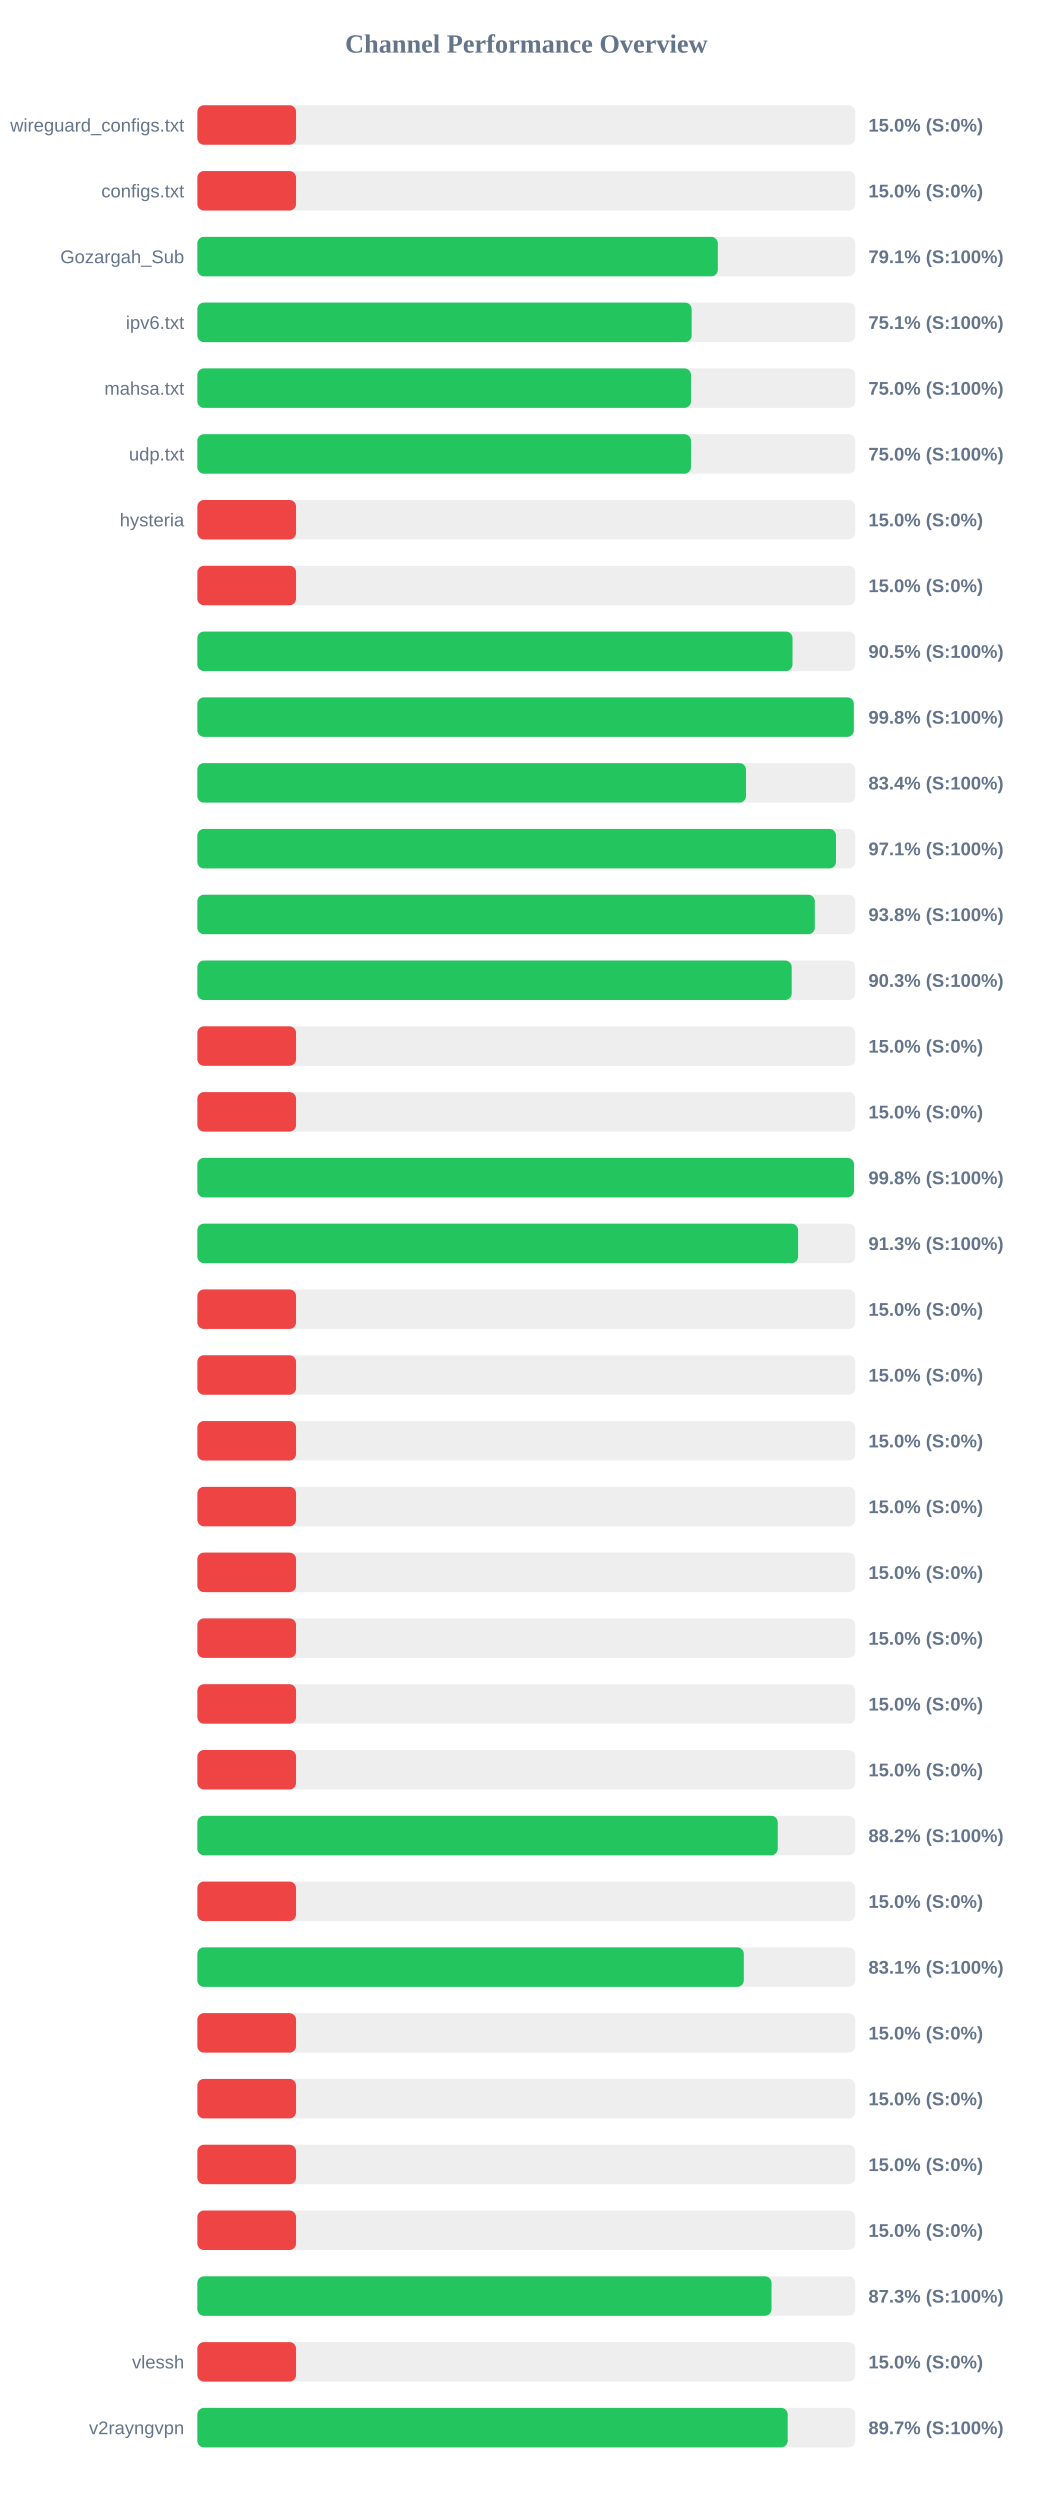
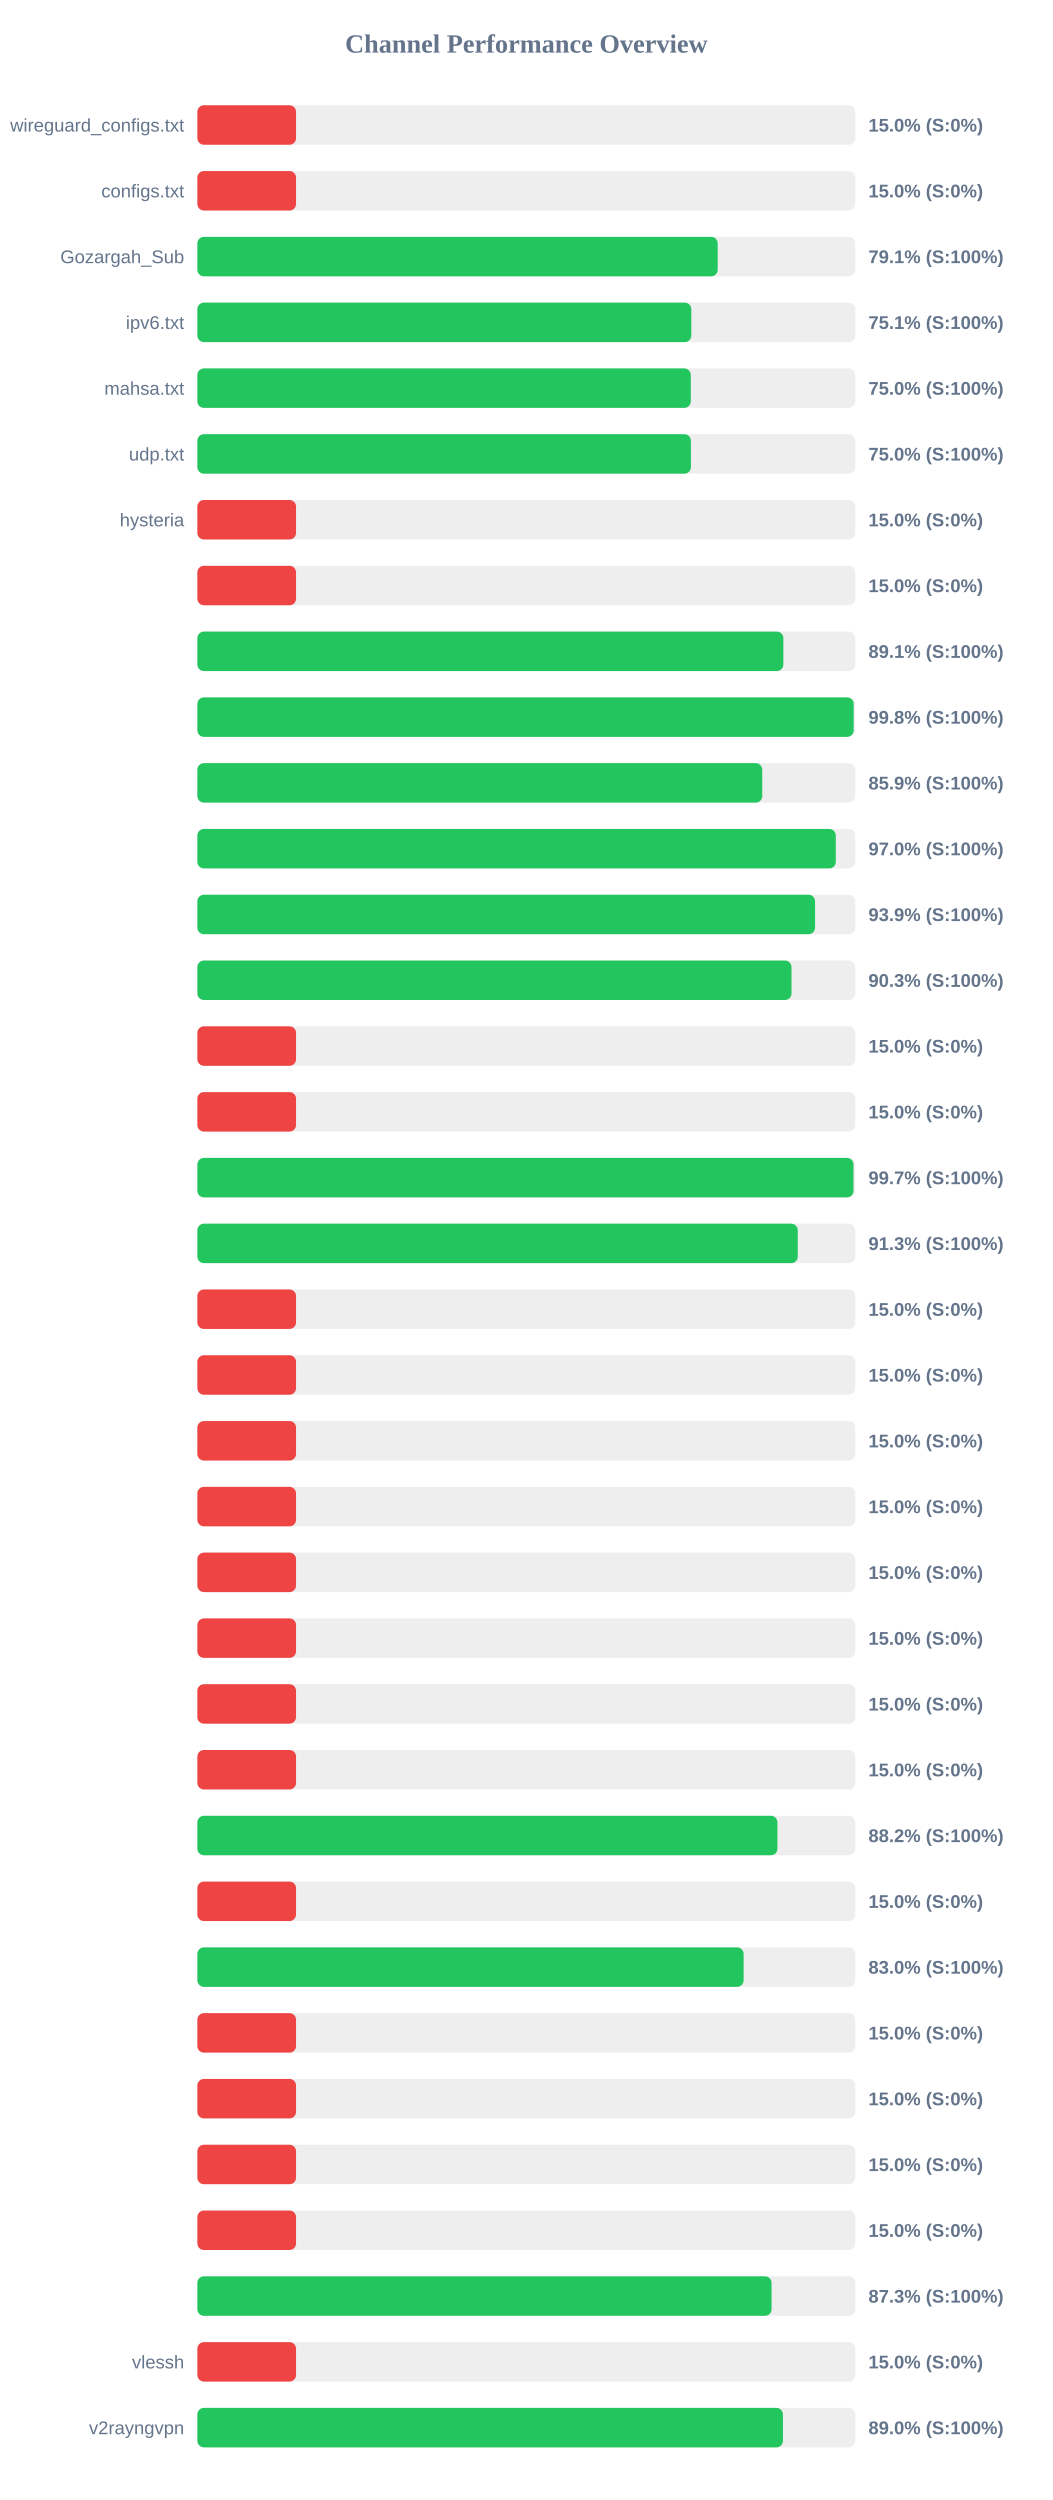
<svg xmlns="http://www.w3.org/2000/svg" width="800" height="1900" version="1.1">
  <style>
        .row { font: 14px Arial; fill: #64748b; }
        .score { font: bold 14px Arial; fill: #64748b; }
    </style>
  <text x="400" y="40" text-anchor="middle" font-size="20px" font-weight="bold" fill="#64748b">Channel Performance Overview</text>
  <rect x="150" y="80" width="500" height="30" fill="#eee" rx="5" />
  <rect x="150" y="80" width="75.0" height="30" fill="#ef4444" rx="5" />
  <text x="140" y="100" text-anchor="end" class="row">wireguard_configs.txt</text>
  <text x="660" y="100" text-anchor="start" class="score">15.0% (S:0%)</text>
  <rect x="150" y="130" width="500" height="30" fill="#eee" rx="5" />
  <rect x="150" y="130" width="75.0" height="30" fill="#ef4444" rx="5" />
  <text x="140" y="150" text-anchor="end" class="row">configs.txt</text>
  <text x="660" y="150" text-anchor="start" class="score">15.0% (S:0%)</text>
  <rect x="150" y="180" width="500" height="30" fill="#eee" rx="5" />
-   <rect x="150" y="180" width="395.55" height="30" fill="#22c55e" rx="5" />
+   <rect x="150" y="180" width="395.45" height="30" fill="#22c55e" rx="5" />
  <text x="140" y="200" text-anchor="end" class="row">Gozargah_Sub</text>
  <text x="660" y="200" text-anchor="start" class="score">79.1% (S:100%)</text>
  <rect x="150" y="230" width="500" height="30" fill="#eee" rx="5" />
-   <rect x="150" y="230" width="375.65" height="30" fill="#22c55e" rx="5" />
+   <rect x="150" y="230" width="375.4" height="30" fill="#22c55e" rx="5" />
  <text x="140" y="250" text-anchor="end" class="row">ipv6.txt</text>
  <text x="660" y="250" text-anchor="start" class="score">75.1% (S:100%)</text>
  <rect x="150" y="280" width="500" height="30" fill="#eee" rx="5" />
-   <rect x="150" y="280" width="375.15" height="30" fill="#22c55e" rx="5" />
+   <rect x="150" y="280" width="375.0" height="30" fill="#22c55e" rx="5" />
  <text x="140" y="300" text-anchor="end" class="row">mahsa.txt</text>
  <text x="660" y="300" text-anchor="start" class="score">75.0% (S:100%)</text>
  <rect x="150" y="330" width="500" height="30" fill="#eee" rx="5" />
-   <rect x="150" y="330" width="375.15" height="30" fill="#22c55e" rx="5" />
+   <rect x="150" y="330" width="375.1" height="30" fill="#22c55e" rx="5" />
  <text x="140" y="350" text-anchor="end" class="row">udp.txt</text>
  <text x="660" y="350" text-anchor="start" class="score">75.0% (S:100%)</text>
  <rect x="150" y="380" width="500" height="30" fill="#eee" rx="5" />
  <rect x="150" y="380" width="75.0" height="30" fill="#ef4444" rx="5" />
  <text x="140" y="400" text-anchor="end" class="row">hysteria</text>
  <text x="660" y="400" text-anchor="start" class="score">15.0% (S:0%)</text>
  <rect x="150" y="430" width="500" height="30" fill="#eee" rx="5" />
  <rect x="150" y="430" width="75.0" height="30" fill="#ef4444" rx="5" />
  <text x="140" y="450" text-anchor="end" class="row" />
  <text x="660" y="450" text-anchor="start" class="score">15.0% (S:0%)</text>
  <rect x="150" y="480" width="500" height="30" fill="#eee" rx="5" />
-   <rect x="150" y="480" width="452.3" height="30" fill="#22c55e" rx="5" />
+   <rect x="150" y="480" width="445.35" height="30" fill="#22c55e" rx="5" />
  <text x="140" y="500" text-anchor="end" class="row" />
-   <text x="660" y="500" text-anchor="start" class="score">90.5% (S:100%)</text>
+   <text x="660" y="500" text-anchor="start" class="score">89.1% (S:100%)</text>
  <rect x="150" y="530" width="500" height="30" fill="#eee" rx="5" />
-   <rect x="150" y="530" width="498.9" height="30" fill="#22c55e" rx="5" />
+   <rect x="150" y="530" width="498.8" height="30" fill="#22c55e" rx="5" />
  <text x="140" y="550" text-anchor="end" class="row" />
  <text x="660" y="550" text-anchor="start" class="score">99.8% (S:100%)</text>
  <rect x="150" y="580" width="500" height="30" fill="#eee" rx="5" />
-   <rect x="150" y="580" width="416.95" height="30" fill="#22c55e" rx="5" />
+   <rect x="150" y="580" width="429.3" height="30" fill="#22c55e" rx="5" />
  <text x="140" y="600" text-anchor="end" class="row" />
-   <text x="660" y="600" text-anchor="start" class="score">83.4% (S:100%)</text>
+   <text x="660" y="600" text-anchor="start" class="score">85.9% (S:100%)</text>
  <rect x="150" y="630" width="500" height="30" fill="#eee" rx="5" />
-   <rect x="150" y="630" width="485.35" height="30" fill="#22c55e" rx="5" />
+   <rect x="150" y="630" width="485.2" height="30" fill="#22c55e" rx="5" />
  <text x="140" y="650" text-anchor="end" class="row" />
-   <text x="660" y="650" text-anchor="start" class="score">97.1% (S:100%)</text>
+   <text x="660" y="650" text-anchor="start" class="score">97.0% (S:100%)</text>
  <rect x="150" y="680" width="500" height="30" fill="#eee" rx="5" />
-   <rect x="150" y="680" width="469.25" height="30" fill="#22c55e" rx="5" />
+   <rect x="150" y="680" width="469.45" height="30" fill="#22c55e" rx="5" />
  <text x="140" y="700" text-anchor="end" class="row" />
-   <text x="660" y="700" text-anchor="start" class="score">93.8% (S:100%)</text>
+   <text x="660" y="700" text-anchor="start" class="score">93.9% (S:100%)</text>
  <rect x="150" y="730" width="500" height="30" fill="#eee" rx="5" />
-   <rect x="150" y="730" width="451.7" height="30" fill="#22c55e" rx="5" />
+   <rect x="150" y="730" width="451.55" height="30" fill="#22c55e" rx="5" />
  <text x="140" y="750" text-anchor="end" class="row" />
  <text x="660" y="750" text-anchor="start" class="score">90.3% (S:100%)</text>
  <rect x="150" y="780" width="500" height="30" fill="#eee" rx="5" />
  <rect x="150" y="780" width="75.0" height="30" fill="#ef4444" rx="5" />
  <text x="140" y="800" text-anchor="end" class="row" />
  <text x="660" y="800" text-anchor="start" class="score">15.0% (S:0%)</text>
  <rect x="150" y="830" width="500" height="30" fill="#eee" rx="5" />
  <rect x="150" y="830" width="75.0" height="30" fill="#ef4444" rx="5" />
  <text x="140" y="850" text-anchor="end" class="row" />
  <text x="660" y="850" text-anchor="start" class="score">15.0% (S:0%)</text>
  <rect x="150" y="880" width="500" height="30" fill="#eee" rx="5" />
-   <rect x="150" y="880" width="499.0" height="30" fill="#22c55e" rx="5" />
+   <rect x="150" y="880" width="498.65" height="30" fill="#22c55e" rx="5" />
  <text x="140" y="900" text-anchor="end" class="row" />
-   <text x="660" y="900" text-anchor="start" class="score">99.8% (S:100%)</text>
+   <text x="660" y="900" text-anchor="start" class="score">99.7% (S:100%)</text>
  <rect x="150" y="930" width="500" height="30" fill="#eee" rx="5" />
-   <rect x="150" y="930" width="456.55" height="30" fill="#22c55e" rx="5" />
+   <rect x="150" y="930" width="456.3" height="30" fill="#22c55e" rx="5" />
  <text x="140" y="950" text-anchor="end" class="row" />
  <text x="660" y="950" text-anchor="start" class="score">91.3% (S:100%)</text>
  <rect x="150" y="980" width="500" height="30" fill="#eee" rx="5" />
  <rect x="150" y="980" width="75.0" height="30" fill="#ef4444" rx="5" />
  <text x="140" y="1000" text-anchor="end" class="row" />
  <text x="660" y="1000" text-anchor="start" class="score">15.0% (S:0%)</text>
  <rect x="150" y="1030" width="500" height="30" fill="#eee" rx="5" />
  <rect x="150" y="1030" width="75.0" height="30" fill="#ef4444" rx="5" />
  <text x="140" y="1050" text-anchor="end" class="row" />
  <text x="660" y="1050" text-anchor="start" class="score">15.0% (S:0%)</text>
  <rect x="150" y="1080" width="500" height="30" fill="#eee" rx="5" />
  <rect x="150" y="1080" width="75.0" height="30" fill="#ef4444" rx="5" />
  <text x="140" y="1100" text-anchor="end" class="row" />
  <text x="660" y="1100" text-anchor="start" class="score">15.0% (S:0%)</text>
  <rect x="150" y="1130" width="500" height="30" fill="#eee" rx="5" />
  <rect x="150" y="1130" width="75.0" height="30" fill="#ef4444" rx="5" />
  <text x="140" y="1150" text-anchor="end" class="row" />
  <text x="660" y="1150" text-anchor="start" class="score">15.0% (S:0%)</text>
  <rect x="150" y="1180" width="500" height="30" fill="#eee" rx="5" />
  <rect x="150" y="1180" width="75.0" height="30" fill="#ef4444" rx="5" />
  <text x="140" y="1200" text-anchor="end" class="row" />
  <text x="660" y="1200" text-anchor="start" class="score">15.0% (S:0%)</text>
  <rect x="150" y="1230" width="500" height="30" fill="#eee" rx="5" />
  <rect x="150" y="1230" width="75.0" height="30" fill="#ef4444" rx="5" />
  <text x="140" y="1250" text-anchor="end" class="row" />
  <text x="660" y="1250" text-anchor="start" class="score">15.0% (S:0%)</text>
  <rect x="150" y="1280" width="500" height="30" fill="#eee" rx="5" />
  <rect x="150" y="1280" width="75.0" height="30" fill="#ef4444" rx="5" />
  <text x="140" y="1300" text-anchor="end" class="row" />
  <text x="660" y="1300" text-anchor="start" class="score">15.0% (S:0%)</text>
  <rect x="150" y="1330" width="500" height="30" fill="#eee" rx="5" />
  <rect x="150" y="1330" width="75.0" height="30" fill="#ef4444" rx="5" />
  <text x="140" y="1350" text-anchor="end" class="row" />
  <text x="660" y="1350" text-anchor="start" class="score">15.0% (S:0%)</text>
  <rect x="150" y="1380" width="500" height="30" fill="#eee" rx="5" />
-   <rect x="150" y="1380" width="441.1" height="30" fill="#22c55e" rx="5" />
+   <rect x="150" y="1380" width="440.85" height="30" fill="#22c55e" rx="5" />
  <text x="140" y="1400" text-anchor="end" class="row" />
  <text x="660" y="1400" text-anchor="start" class="score">88.2% (S:100%)</text>
  <rect x="150" y="1430" width="500" height="30" fill="#eee" rx="5" />
  <rect x="150" y="1430" width="75.0" height="30" fill="#ef4444" rx="5" />
  <text x="140" y="1450" text-anchor="end" class="row" />
  <text x="660" y="1450" text-anchor="start" class="score">15.0% (S:0%)</text>
  <rect x="150" y="1480" width="500" height="30" fill="#eee" rx="5" />
-   <rect x="150" y="1480" width="415.3" height="30" fill="#22c55e" rx="5" />
+   <rect x="150" y="1480" width="415.15" height="30" fill="#22c55e" rx="5" />
  <text x="140" y="1500" text-anchor="end" class="row" />
-   <text x="660" y="1500" text-anchor="start" class="score">83.1% (S:100%)</text>
+   <text x="660" y="1500" text-anchor="start" class="score">83.0% (S:100%)</text>
  <rect x="150" y="1530" width="500" height="30" fill="#eee" rx="5" />
  <rect x="150" y="1530" width="75.0" height="30" fill="#ef4444" rx="5" />
  <text x="140" y="1550" text-anchor="end" class="row" />
  <text x="660" y="1550" text-anchor="start" class="score">15.0% (S:0%)</text>
  <rect x="150" y="1580" width="500" height="30" fill="#eee" rx="5" />
  <rect x="150" y="1580" width="75.0" height="30" fill="#ef4444" rx="5" />
  <text x="140" y="1600" text-anchor="end" class="row" />
  <text x="660" y="1600" text-anchor="start" class="score">15.0% (S:0%)</text>
  <rect x="150" y="1630" width="500" height="30" fill="#eee" rx="5" />
  <rect x="150" y="1630" width="75.0" height="30" fill="#ef4444" rx="5" />
  <text x="140" y="1650" text-anchor="end" class="row" />
  <text x="660" y="1650" text-anchor="start" class="score">15.0% (S:0%)</text>
  <rect x="150" y="1680" width="500" height="30" fill="#eee" rx="5" />
  <rect x="150" y="1680" width="75.0" height="30" fill="#ef4444" rx="5" />
  <text x="140" y="1700" text-anchor="end" class="row" />
  <text x="660" y="1700" text-anchor="start" class="score">15.0% (S:0%)</text>
  <rect x="150" y="1730" width="500" height="30" fill="#eee" rx="5" />
-   <rect x="150" y="1730" width="436.35" height="30" fill="#22c55e" rx="5" />
+   <rect x="150" y="1730" width="436.4" height="30" fill="#22c55e" rx="5" />
  <text x="140" y="1750" text-anchor="end" class="row" />
  <text x="660" y="1750" text-anchor="start" class="score">87.3% (S:100%)</text>
  <rect x="150" y="1780" width="500" height="30" fill="#eee" rx="5" />
  <rect x="150" y="1780" width="75.0" height="30" fill="#ef4444" rx="5" />
  <text x="140" y="1800" text-anchor="end" class="row">vlessh</text>
  <text x="660" y="1800" text-anchor="start" class="score">15.0% (S:0%)</text>
  <rect x="150" y="1830" width="500" height="30" fill="#eee" rx="5" />
-   <rect x="150" y="1830" width="448.65" height="30" fill="#22c55e" rx="5" />
+   <rect x="150" y="1830" width="445.05" height="30" fill="#22c55e" rx="5" />
  <text x="140" y="1850" text-anchor="end" class="row">v2rayngvpn</text>
-   <text x="660" y="1850" text-anchor="start" class="score">89.7% (S:100%)</text>
+   <text x="660" y="1850" text-anchor="start" class="score">89.0% (S:100%)</text>
</svg>
